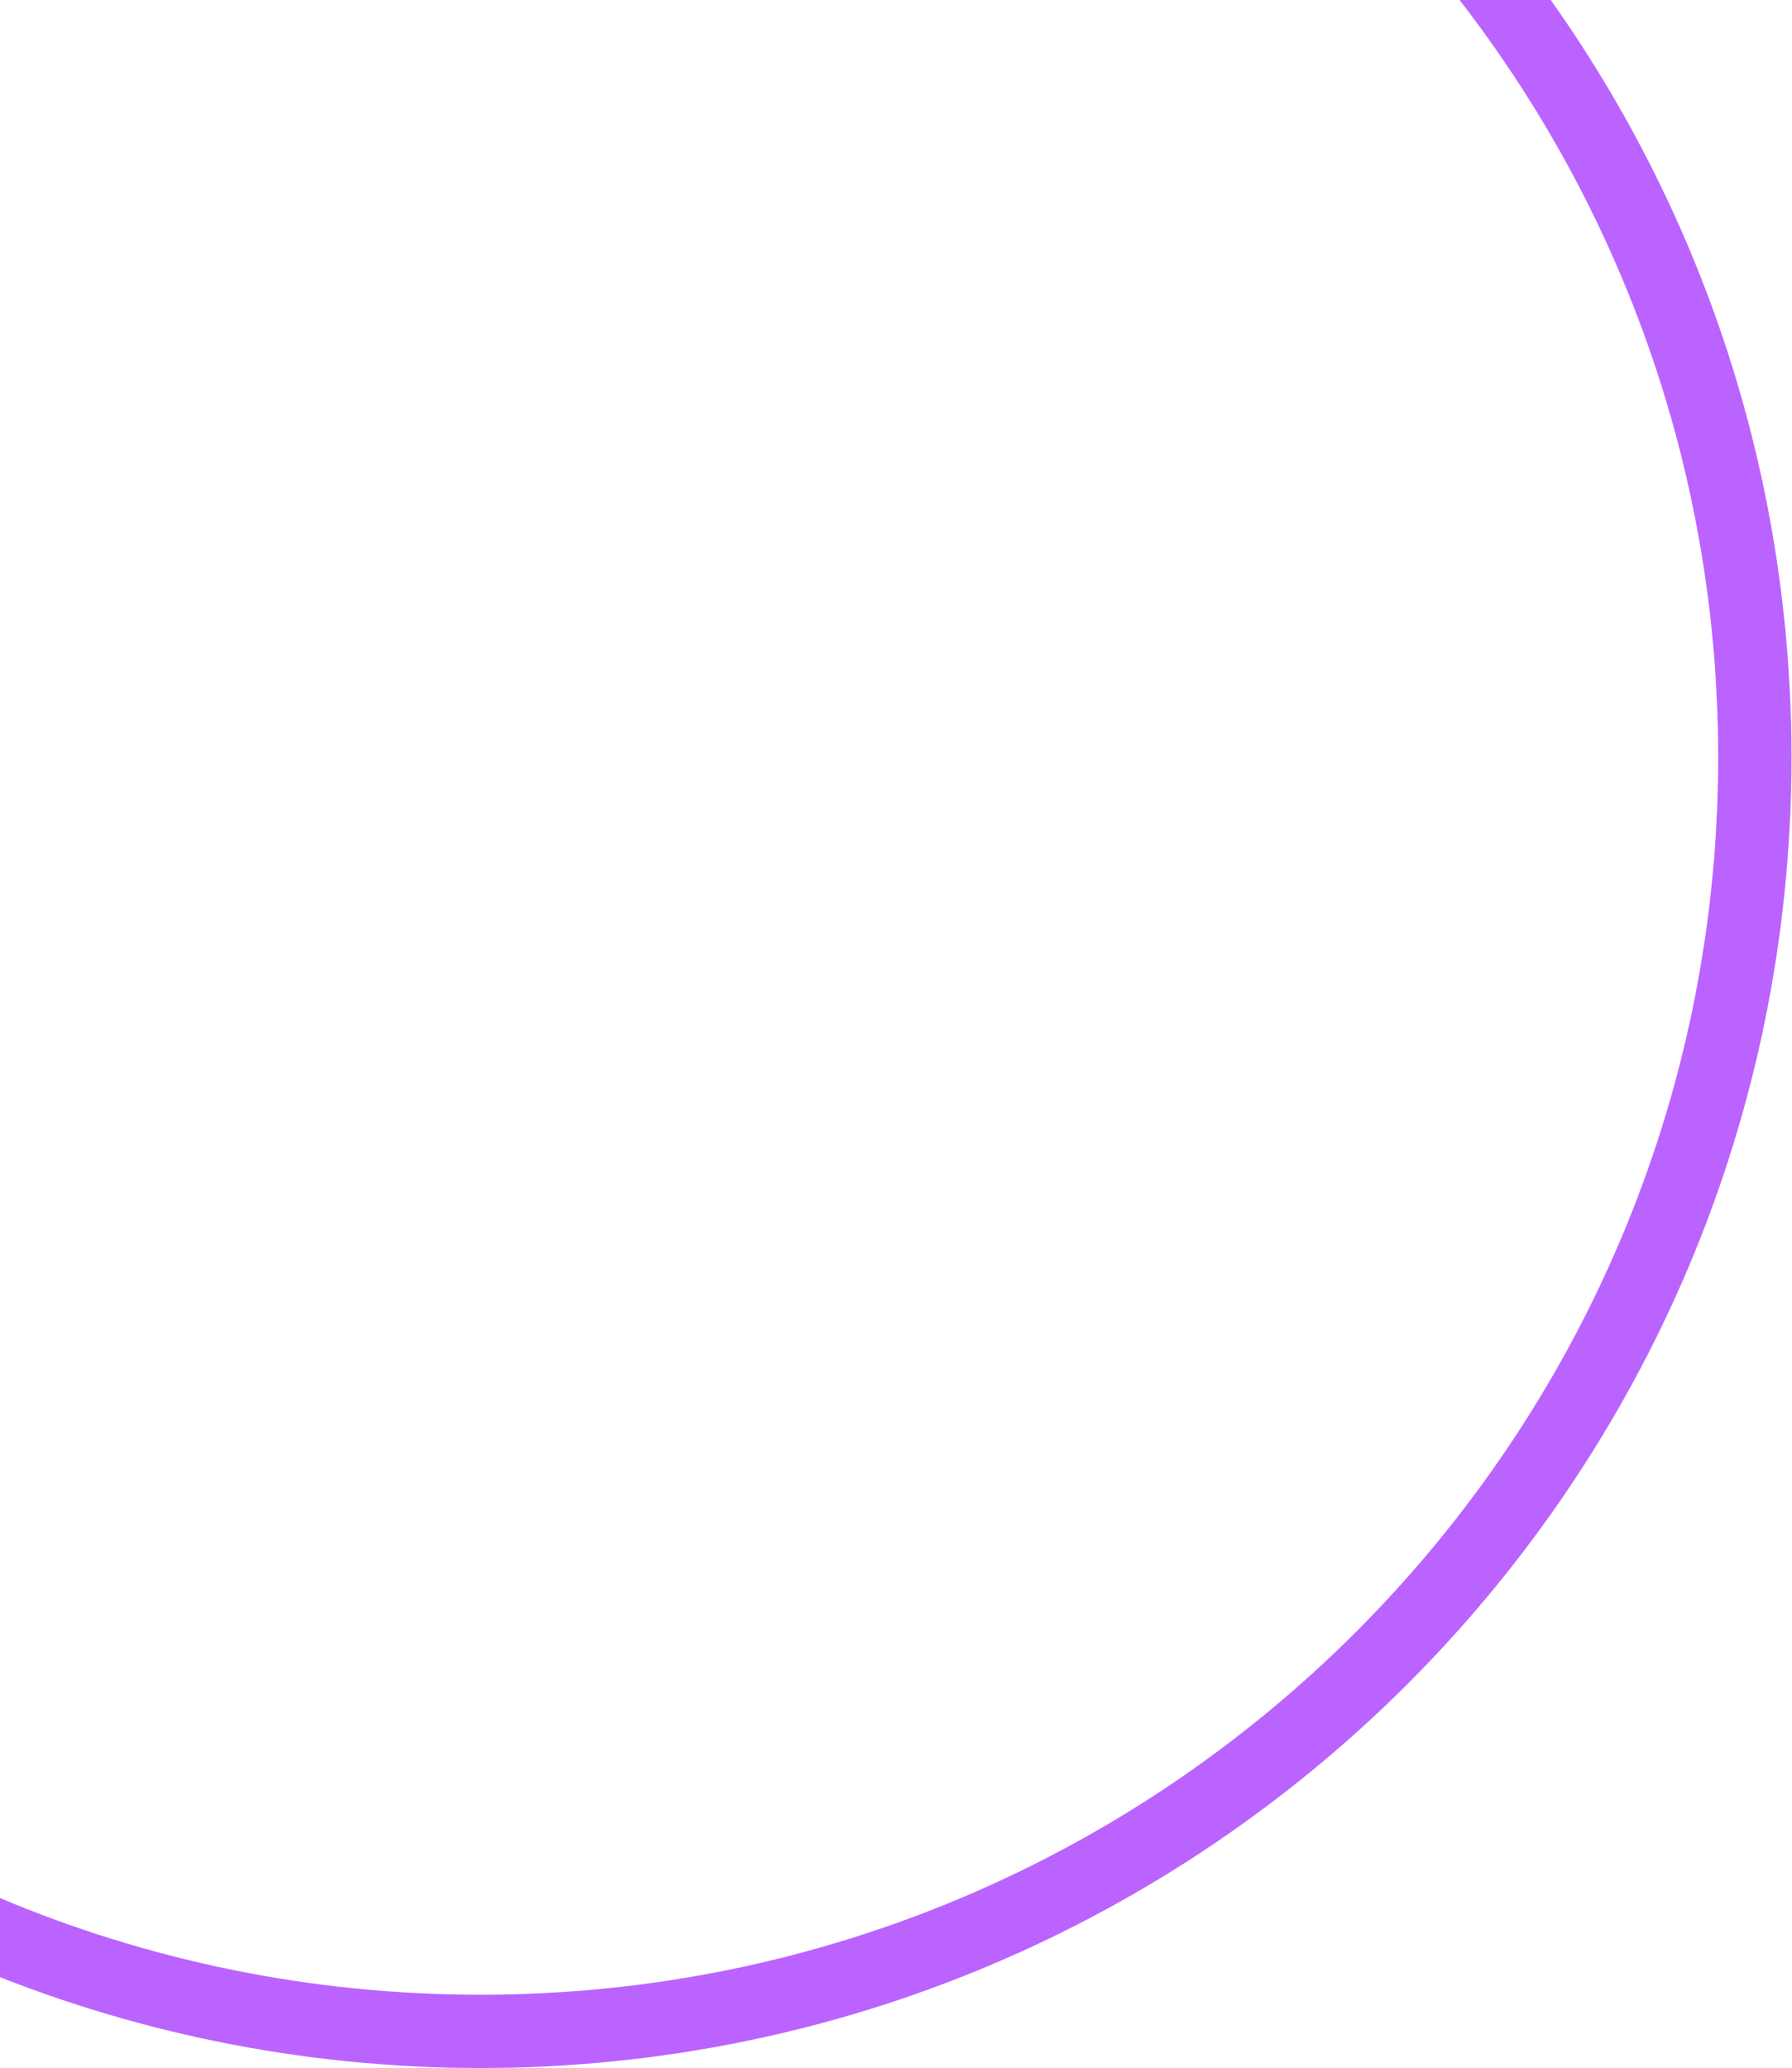
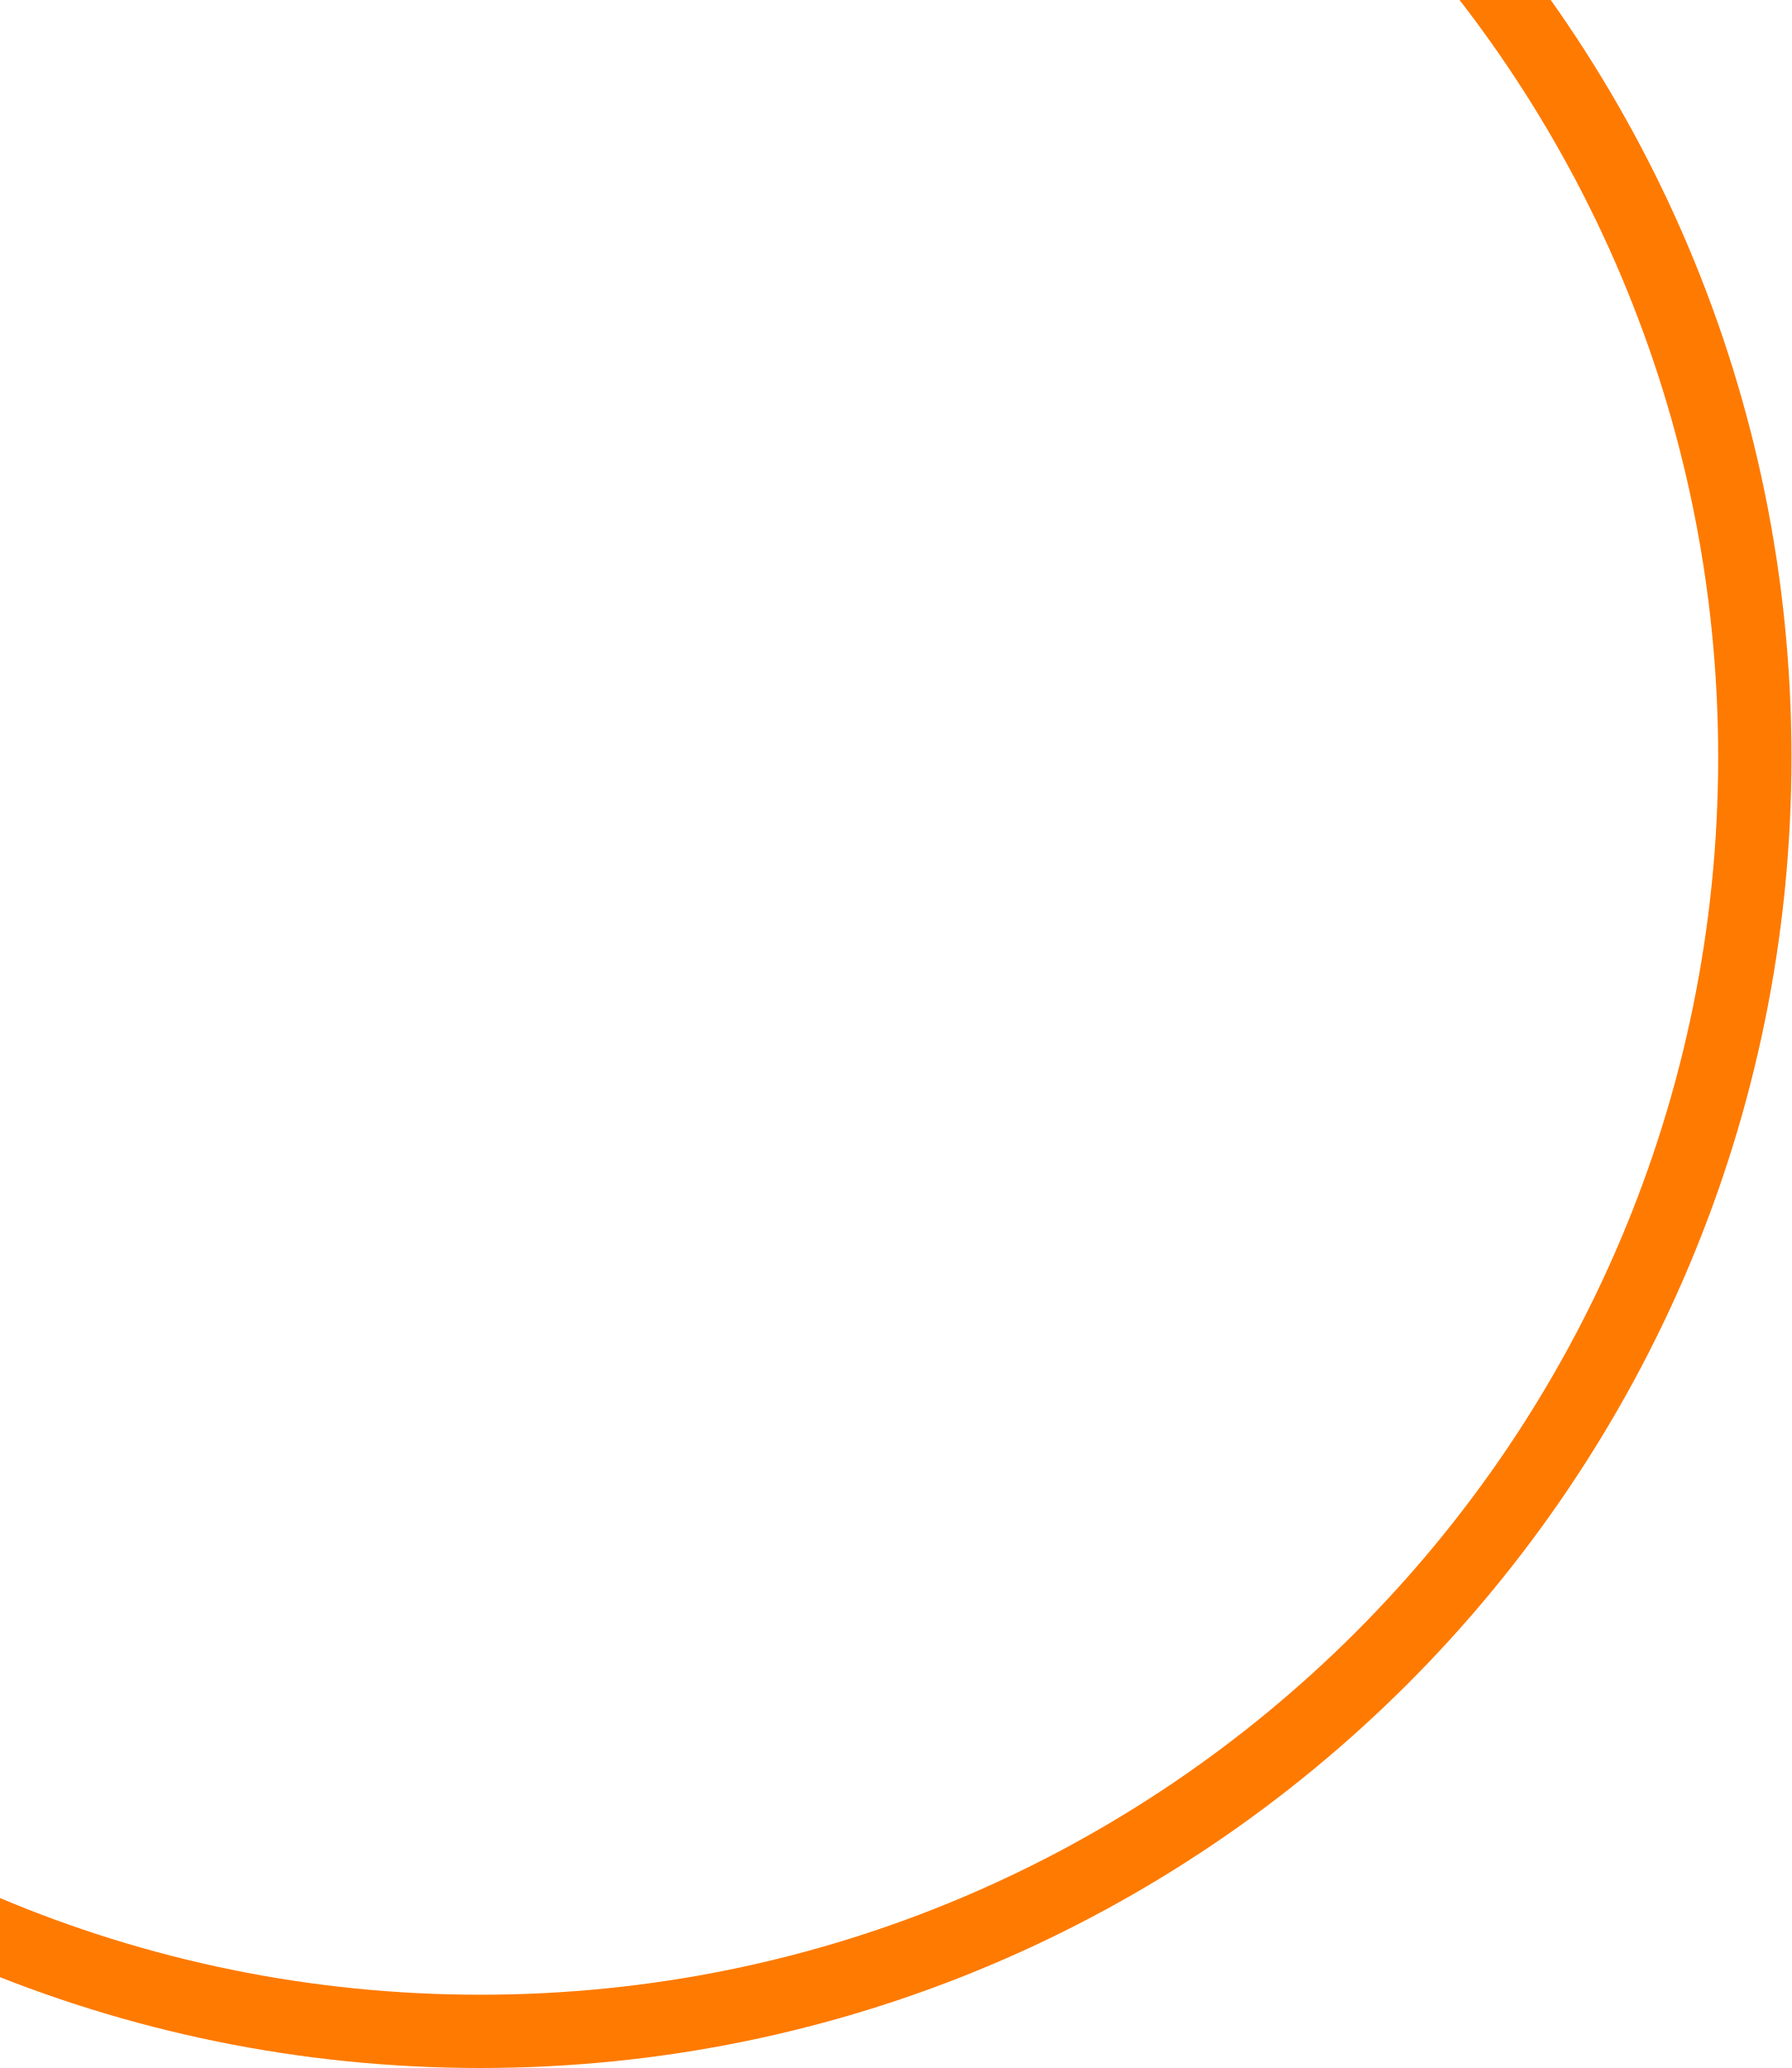
<svg xmlns="http://www.w3.org/2000/svg" width="220" height="254" viewBox="0 0 220 254" fill="none">
-   <circle cx="59" cy="93" r="156.5" stroke="#BA63FF" stroke-width="9" />
+   <circle cx="59" cy="93" r="156.5" stroke="#FF7A00" stroke-width="9" />
</svg>
